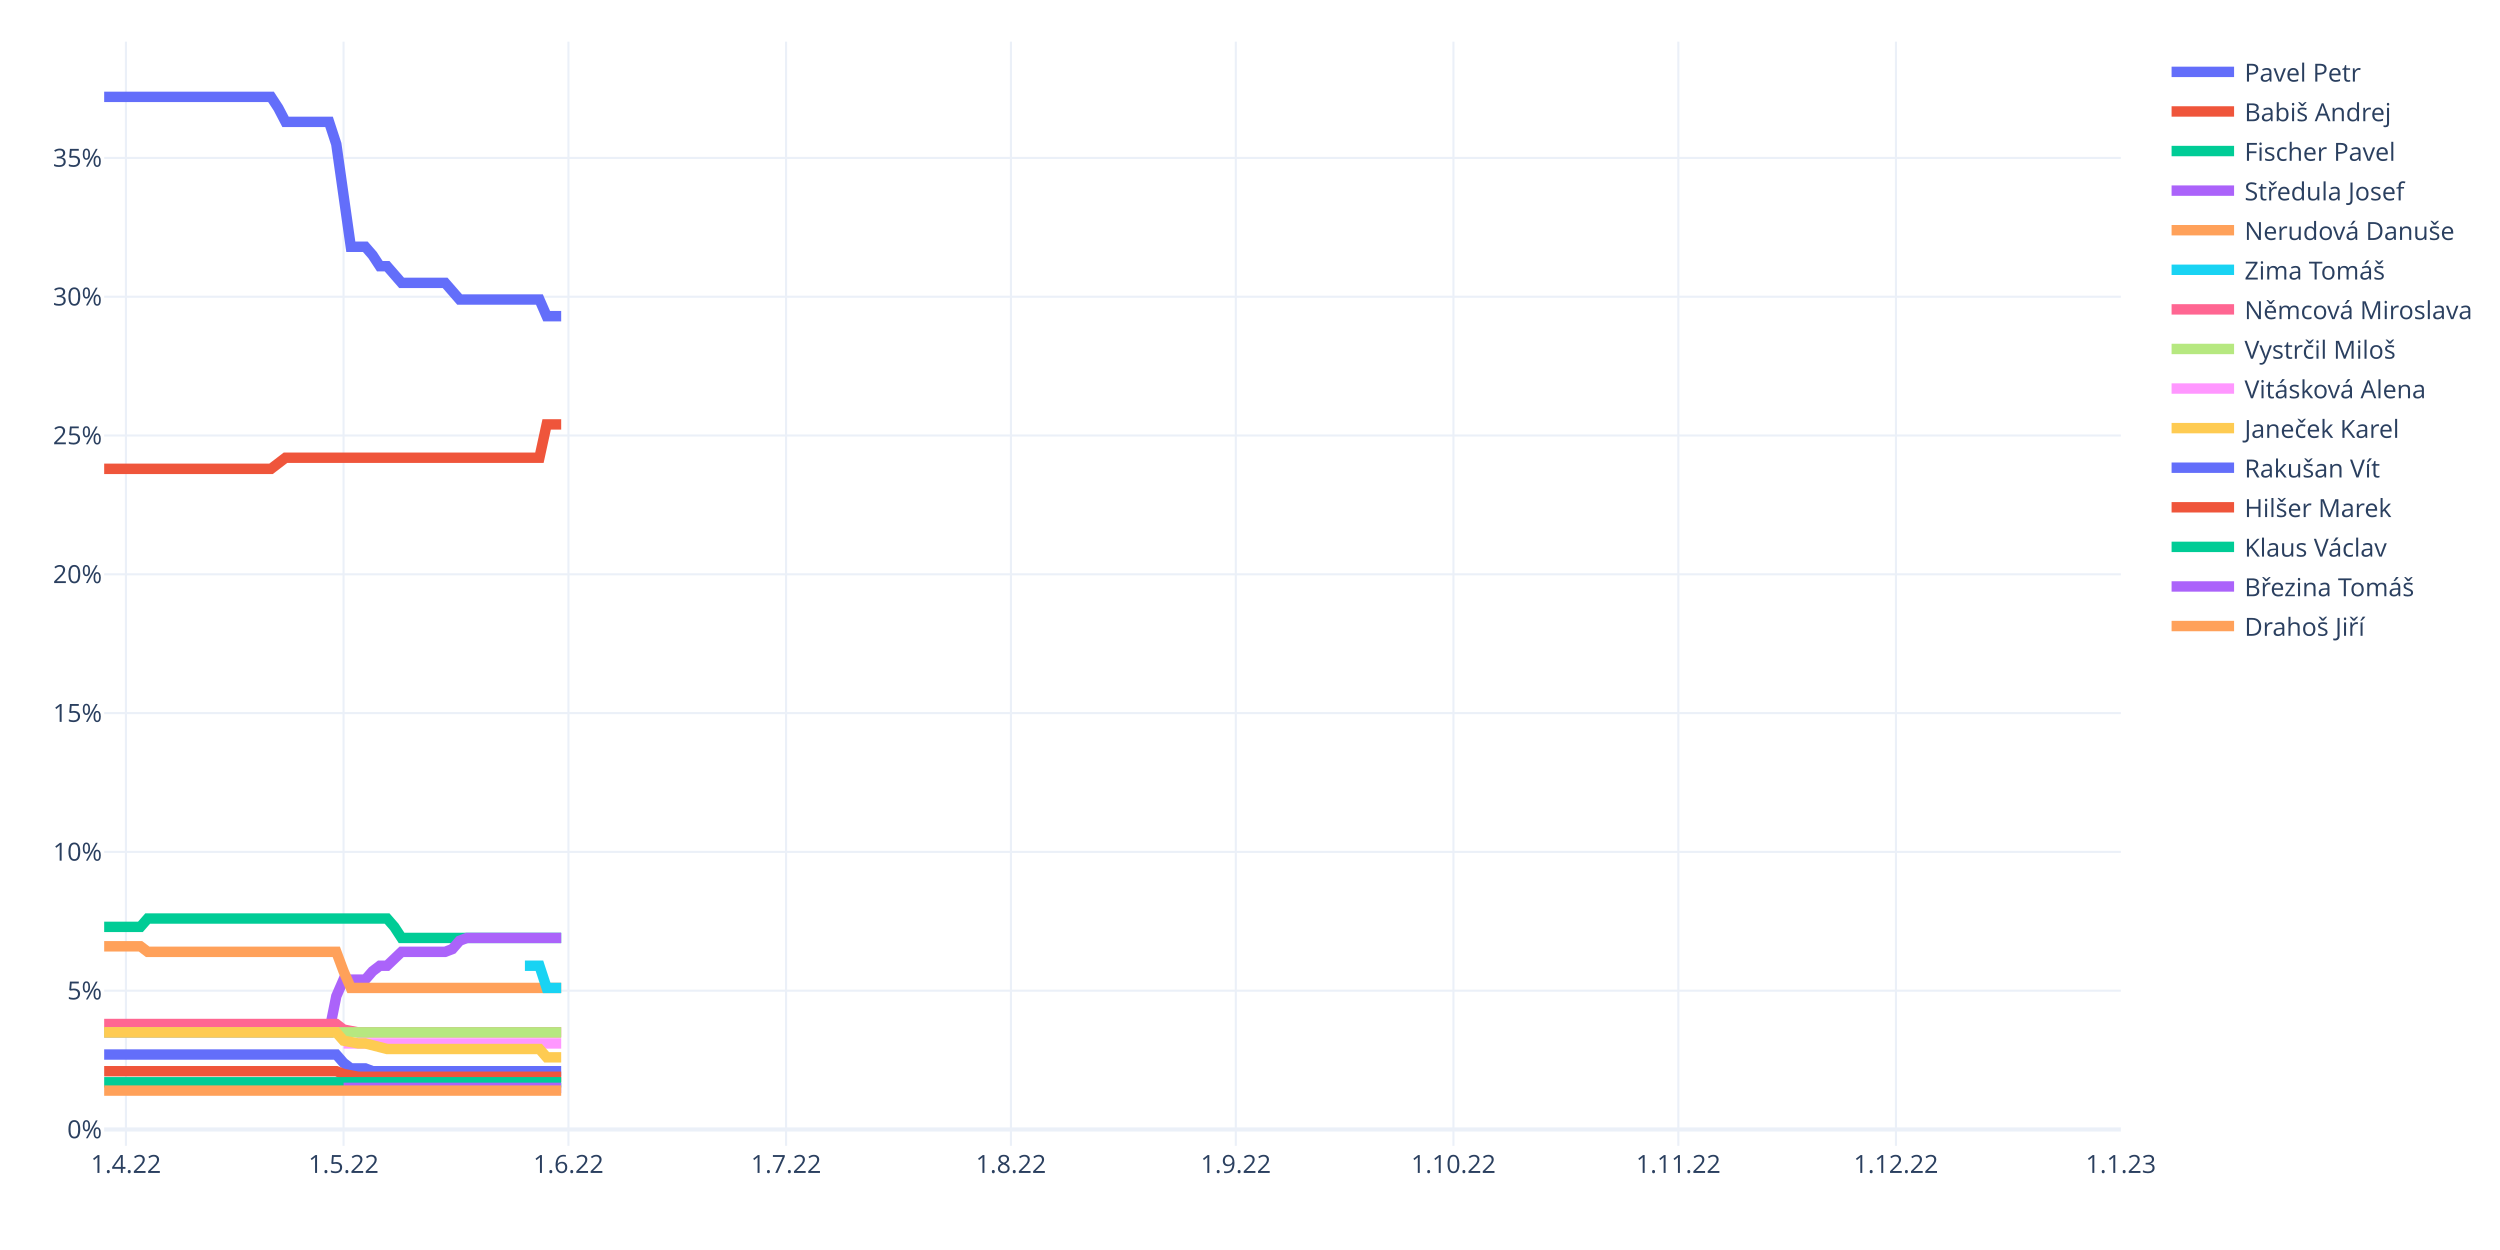
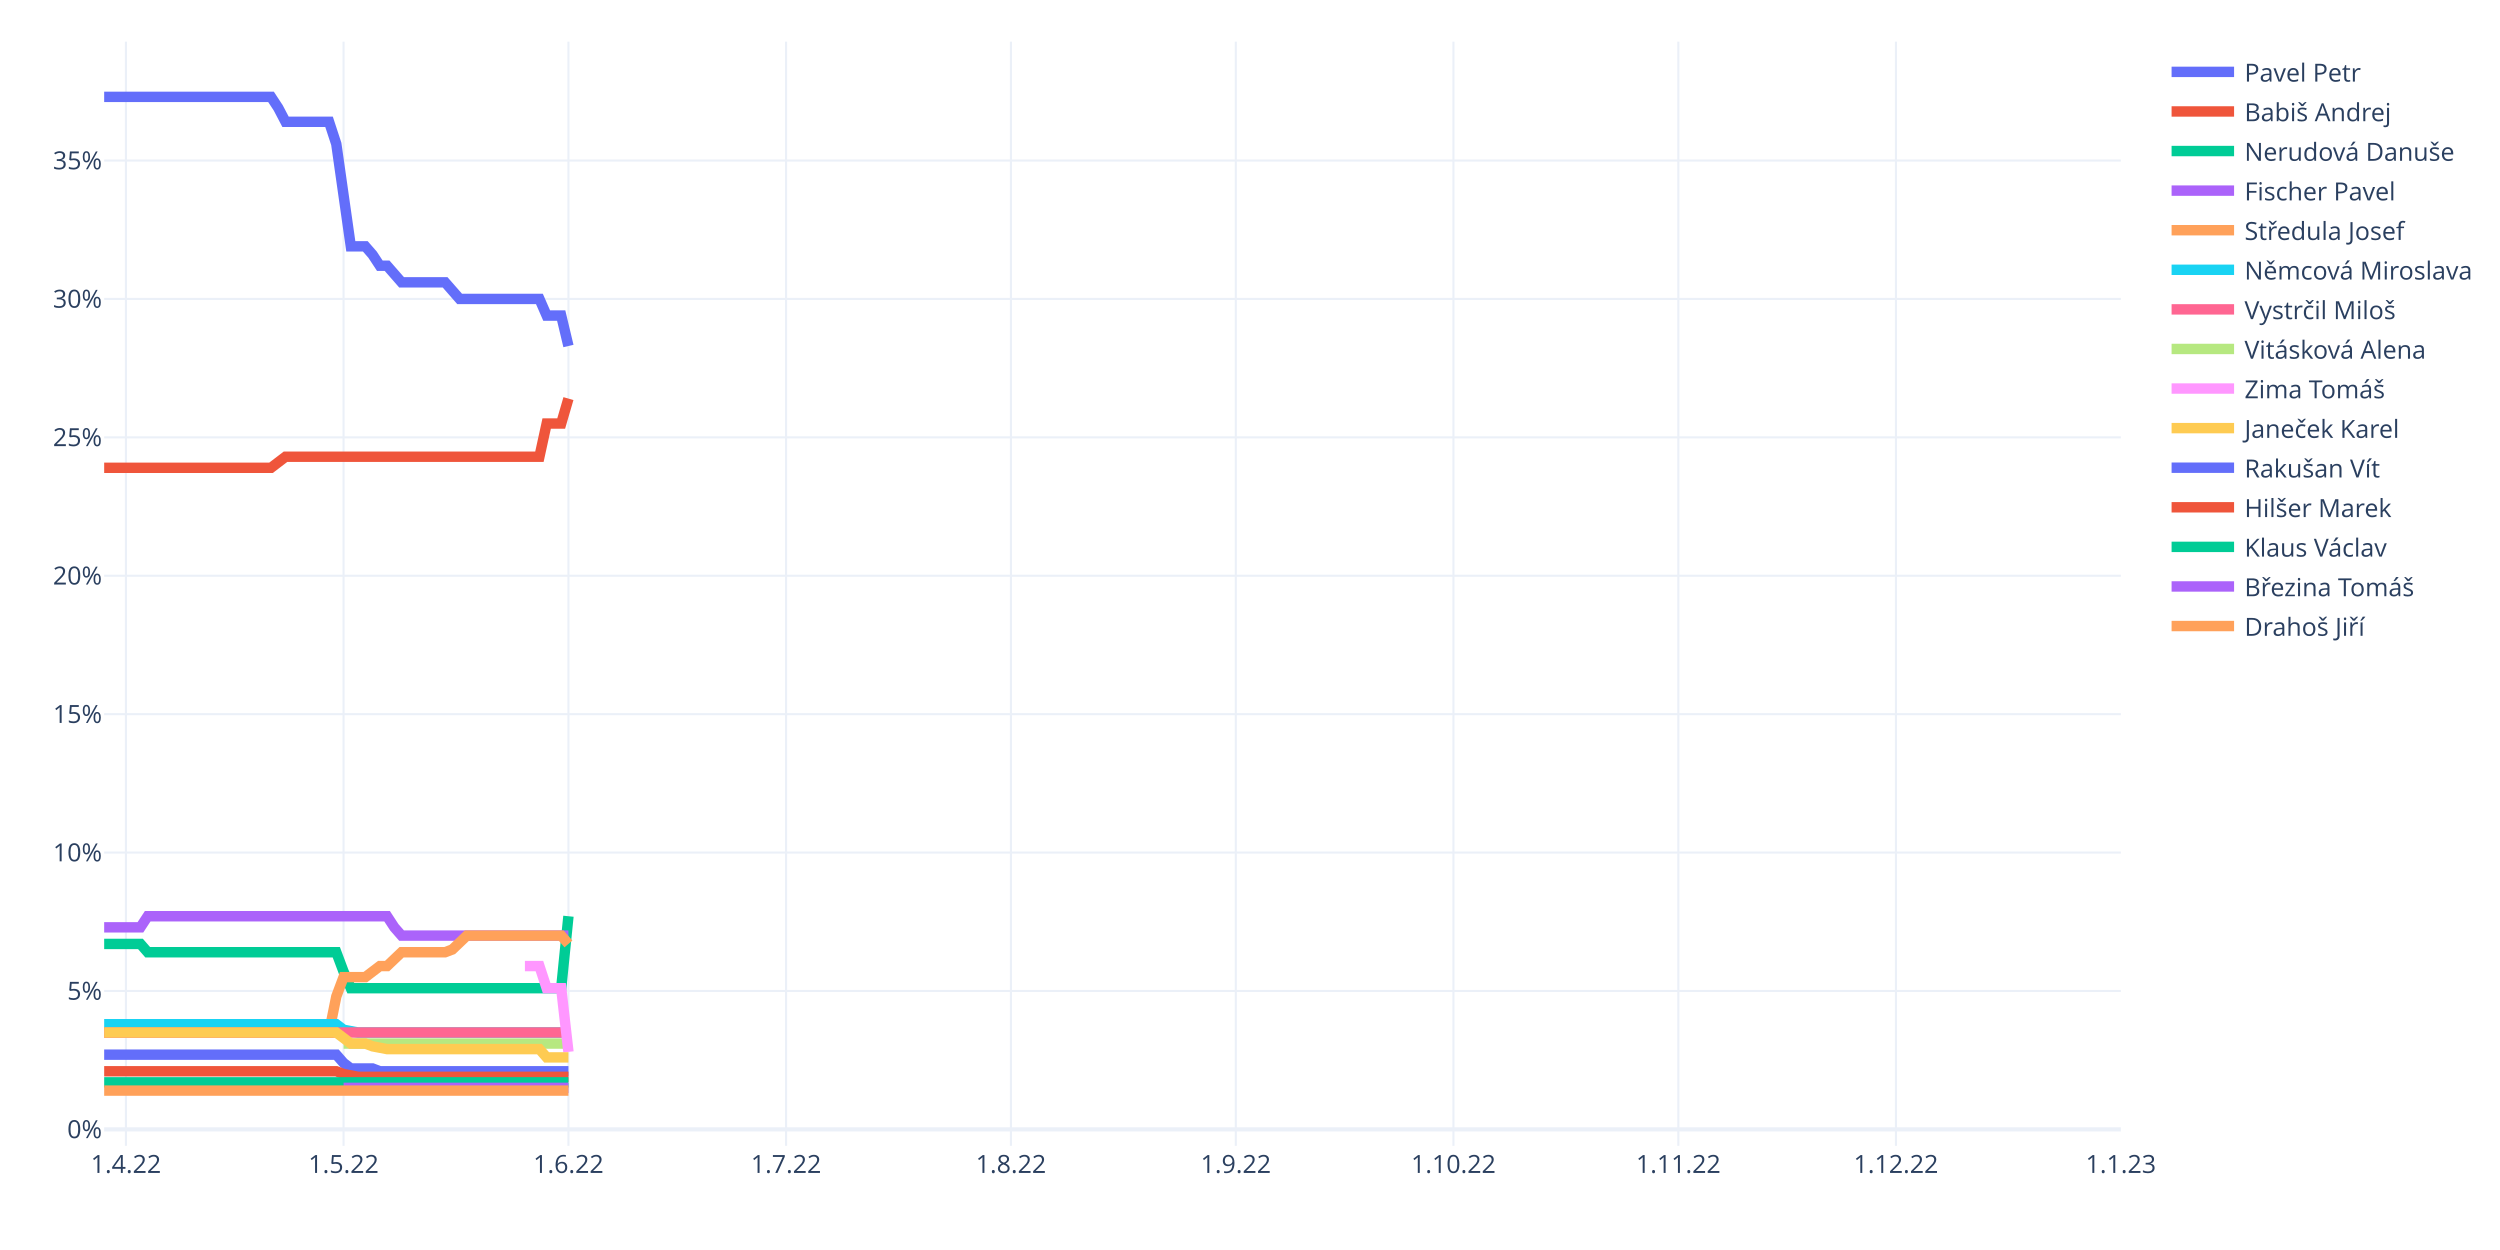
<svg xmlns="http://www.w3.org/2000/svg" class="main-svg" width="1200" height="600" style="" viewBox="0 0 1200 600">
  <rect x="0" y="0" width="1200" height="600" style="fill: rgb(255, 255, 255); fill-opacity: 1;" />
-   <defs id="defs-9ea5aa">
+   <defs id="defs-e10d9a">
    <g class="clips">
-       <clipPath id="clip9ea5aaxyplot" class="plotclip">
+       <clipPath id="clipe10d9axyplot" class="plotclip">
        <rect width="968" height="530" />
      </clipPath>
-       <clipPath class="axesclip" id="clip9ea5aax">
+       <clipPath class="axesclip" id="clipe10d9ax">
        <rect x="50" y="0" width="968" height="600" />
      </clipPath>
-       <clipPath class="axesclip" id="clip9ea5aay">
+       <clipPath class="axesclip" id="clipe10d9ay">
        <rect x="0" y="20" width="1200" height="530" />
      </clipPath>
-       <clipPath class="axesclip" id="clip9ea5aaxy">
+       <clipPath class="axesclip" id="clipe10d9axy">
        <rect x="50" y="20" width="968" height="530" />
      </clipPath>
    </g>
    <g class="gradients" />
    <g class="patterns" />
  </defs>
  <g class="bglayer" />
  <g class="layer-below">
    <g class="imagelayer" />
    <g class="shapelayer" />
  </g>
  <g class="cartesianlayer">
    <g class="subplot xy">
      <g class="layer-subplot">
        <g class="shapelayer" />
        <g class="imagelayer" />
      </g>
      <g class="minor-gridlayer">
        <g class="x" />
        <g class="y" />
      </g>
      <g class="gridlayer">
        <g class="x">
          <path class="xgrid crisp" transform="translate(60.45,0)" d="M0,20v530" style="stroke: rgb(235, 240, 248); stroke-opacity: 1; stroke-width: 1px;" />
          <path class="xgrid crisp" transform="translate(164.91,0)" d="M0,20v530" style="stroke: rgb(235, 240, 248); stroke-opacity: 1; stroke-width: 1px;" />
          <path class="xgrid crisp" transform="translate(272.85,0)" d="M0,20v530" style="stroke: rgb(235, 240, 248); stroke-opacity: 1; stroke-width: 1px;" />
          <path class="xgrid crisp" transform="translate(377.31,0)" d="M0,20v530" style="stroke: rgb(235, 240, 248); stroke-opacity: 1; stroke-width: 1px;" />
          <path class="xgrid crisp" transform="translate(485.25,0)" d="M0,20v530" style="stroke: rgb(235, 240, 248); stroke-opacity: 1; stroke-width: 1px;" />
          <path class="xgrid crisp" transform="translate(593.19,0)" d="M0,20v530" style="stroke: rgb(235, 240, 248); stroke-opacity: 1; stroke-width: 1px;" />
          <path class="xgrid crisp" transform="translate(697.65,0)" d="M0,20v530" style="stroke: rgb(235, 240, 248); stroke-opacity: 1; stroke-width: 1px;" />
          <path class="xgrid crisp" transform="translate(805.6,0)" d="M0,20v530" style="stroke: rgb(235, 240, 248); stroke-opacity: 1; stroke-width: 1px;" />
          <path class="xgrid crisp" transform="translate(910.06,0)" d="M0,20v530" style="stroke: rgb(235, 240, 248); stroke-opacity: 1; stroke-width: 1px;" />
        </g>
        <g class="y">
-           <path class="ygrid crisp" transform="translate(0,475.53)" d="M50,0h968" style="stroke: rgb(235, 240, 248); stroke-opacity: 1; stroke-width: 1px;" />
-           <path class="ygrid crisp" transform="translate(0,408.91)" d="M50,0h968" style="stroke: rgb(235, 240, 248); stroke-opacity: 1; stroke-width: 1px;" />
-           <path class="ygrid crisp" transform="translate(0,342.29)" d="M50,0h968" style="stroke: rgb(235, 240, 248); stroke-opacity: 1; stroke-width: 1px;" />
-           <path class="ygrid crisp" transform="translate(0,275.67)" d="M50,0h968" style="stroke: rgb(235, 240, 248); stroke-opacity: 1; stroke-width: 1px;" />
-           <path class="ygrid crisp" transform="translate(0,209.05)" d="M50,0h968" style="stroke: rgb(235, 240, 248); stroke-opacity: 1; stroke-width: 1px;" />
-           <path class="ygrid crisp" transform="translate(0,142.43)" d="M50,0h968" style="stroke: rgb(235, 240, 248); stroke-opacity: 1; stroke-width: 1px;" />
-           <path class="ygrid crisp" transform="translate(0,75.81)" d="M50,0h968" style="stroke: rgb(235, 240, 248); stroke-opacity: 1; stroke-width: 1px;" />
+           <path class="ygrid crisp" transform="translate(0,475.67)" d="M50,0h968" style="stroke: rgb(235, 240, 248); stroke-opacity: 1; stroke-width: 1px;" />
+           <path class="ygrid crisp" transform="translate(0,409.23)" d="M50,0h968" style="stroke: rgb(235, 240, 248); stroke-opacity: 1; stroke-width: 1px;" />
+           <path class="ygrid crisp" transform="translate(0,342.8)" d="M50,0h968" style="stroke: rgb(235, 240, 248); stroke-opacity: 1; stroke-width: 1px;" />
+           <path class="ygrid crisp" transform="translate(0,276.36)" d="M50,0h968" style="stroke: rgb(235, 240, 248); stroke-opacity: 1; stroke-width: 1px;" />
+           <path class="ygrid crisp" transform="translate(0,209.93)" d="M50,0h968" style="stroke: rgb(235, 240, 248); stroke-opacity: 1; stroke-width: 1px;" />
+           <path class="ygrid crisp" transform="translate(0,143.49)" d="M50,0h968" style="stroke: rgb(235, 240, 248); stroke-opacity: 1; stroke-width: 1px;" />
+           <path class="ygrid crisp" transform="translate(0,77.06)" d="M50,0h968" style="stroke: rgb(235, 240, 248); stroke-opacity: 1; stroke-width: 1px;" />
        </g>
      </g>
      <g class="zerolinelayer">
-         <path class="yzl zl crisp" transform="translate(0,542.15)" d="M50,0h968" style="stroke: rgb(235, 240, 248); stroke-opacity: 1; stroke-width: 2px;" />
+         <path class="yzl zl crisp" transform="translate(0,542.1)" d="M50,0h968" style="stroke: rgb(235, 240, 248); stroke-opacity: 1; stroke-width: 2px;" />
      </g>
      <path class="xlines-below" />
      <path class="ylines-below" />
      <g class="overlines-below" />
      <g class="xaxislayer-below" />
      <g class="yaxislayer-below" />
      <g class="overaxes-below" />
-       <g class="plot" transform="translate(50,20)" clip-path="url(#clip9ea5aaxyplot)">
+       <g class="plot" transform="translate(50,20)" clip-path="url(#clipe10d9axyplot)">
        <g class="scatterlayer mlayer">
-           <g class="trace scatter trace30e40c" style="stroke-miterlimit: 2; opacity: 1;">
-             <g class="fills" />
-             <g class="errorbars" />
-             <g class="lines">
-               <path class="js-line" d="M0,26.5L80.09,26.5L83.57,31.83L87.05,38.49L90.53,38.49L107.94,38.49L111.42,49.15L118.39,98.45L121.87,98.45L125.35,98.45L128.83,102.45L132.32,107.78L135.8,107.78L142.76,115.77L146.24,115.77L163.65,115.77L167.14,119.77L170.62,123.77L174.1,123.77L208.92,123.77L212.4,131.76L219.37,131.76" style="vector-effect: non-scaling-stroke; fill: none; stroke: rgb(99, 110, 250); stroke-opacity: 1; stroke-width: 5px; opacity: 1;" />
-             </g>
-             <g class="points" />
-             <g class="text" />
-           </g>
-           <g class="trace scatter tracefa7eb6" style="stroke-miterlimit: 2; opacity: 1;">
-             <g class="fills" />
-             <g class="errorbars" />
-             <g class="lines">
-               <path class="js-line" d="M0,205.04L80.09,205.04L83.57,202.38L87.05,199.71L90.53,199.71L208.92,199.71L212.4,183.72L219.37,183.72" style="vector-effect: non-scaling-stroke; fill: none; stroke: rgb(239, 85, 59); stroke-opacity: 1; stroke-width: 5px; opacity: 1;" />
-             </g>
-             <g class="points" />
-             <g class="text" />
-           </g>
-           <g class="trace scatter trace996eae" style="stroke-miterlimit: 2; opacity: 1;">
-             <g class="fills" />
-             <g class="errorbars" />
-             <g class="lines">
-               <path class="js-line" d="M0,424.89L17.41,424.89L20.89,420.89L135.8,420.89L139.28,424.89L142.76,430.22L146.24,430.22L219.37,430.22" style="vector-effect: non-scaling-stroke; fill: none; stroke: rgb(0, 204, 150); stroke-opacity: 1; stroke-width: 5px; opacity: 1;" />
-             </g>
-             <g class="points" />
-             <g class="text" />
-           </g>
-           <g class="trace scatter trace1c93f4" style="stroke-miterlimit: 2; opacity: 1;">
-             <g class="fills" />
-             <g class="errorbars" />
-             <g class="lines">
-               <path class="js-line" d="M0,475.52L107.94,475.52L111.42,458.2L114.91,450.2L118.39,450.2L125.35,450.2L128.83,446.21L132.32,443.54L135.8,443.54L142.76,436.88L146.24,436.88L163.65,436.88L167.14,435.55L170.62,431.55L174.1,430.22L219.37,430.22" style="vector-effect: non-scaling-stroke; fill: none; stroke: rgb(171, 99, 250); stroke-opacity: 1; stroke-width: 5px; opacity: 1;" />
-             </g>
-             <g class="points" />
-             <g class="text" />
-           </g>
-           <g class="trace scatter trace5d4a5c" style="stroke-miterlimit: 2; opacity: 1;">
-             <g class="fills" />
-             <g class="errorbars" />
-             <g class="lines">
-               <path class="js-line" d="M0,434.22L17.41,434.22L20.89,436.88L111.42,436.88L114.91,446.21L118.39,454.2L121.87,454.2L219.37,454.2" style="vector-effect: non-scaling-stroke; fill: none; stroke: rgb(255, 161, 90); stroke-opacity: 1; stroke-width: 5px; opacity: 1;" />
-             </g>
-             <g class="points" />
-             <g class="text" />
-           </g>
-           <g class="trace scatter trace44c017" style="stroke-miterlimit: 2; opacity: 1;">
-             <g class="fills" />
-             <g class="errorbars" />
-             <g class="lines">
-               <path class="js-line" d="M201.96,443.54L208.92,443.54L212.4,454.2L219.37,454.2" style="vector-effect: non-scaling-stroke; fill: none; stroke: rgb(25, 211, 243); stroke-opacity: 1; stroke-width: 5px; opacity: 1;" />
-             </g>
-             <g class="points" />
-             <g class="text" />
-           </g>
-           <g class="trace scatter tracee63d66" style="stroke-miterlimit: 2; opacity: 1;">
-             <g class="fills" />
-             <g class="errorbars" />
-             <g class="lines">
-               <path class="js-line" d="M0,471.52L111.42,471.52L114.91,474.19L121.87,475.52L125.35,475.52L219.37,475.52" style="vector-effect: non-scaling-stroke; fill: none; stroke: rgb(255, 102, 146); stroke-opacity: 1; stroke-width: 5px; opacity: 1;" />
-             </g>
-             <g class="points" />
-             <g class="text" />
-           </g>
-           <g class="trace scatter traceef7e48" style="stroke-miterlimit: 2; opacity: 1;">
-             <g class="fills" />
-             <g class="errorbars" />
-             <g class="lines">
-               <path class="js-line" d="M0,475.52L219.37,475.52" style="vector-effect: non-scaling-stroke; fill: none; stroke: rgb(182, 232, 128); stroke-opacity: 1; stroke-width: 5px; opacity: 1;" />
-             </g>
-             <g class="points" />
-             <g class="text" />
-           </g>
-           <g class="trace scatter trace12e760" style="stroke-miterlimit: 2; opacity: 1;">
-             <g class="fills" />
-             <g class="errorbars" />
-             <g class="lines">
-               <path class="js-line" d="M114.91,480.85L219.37,480.85" style="vector-effect: non-scaling-stroke; fill: none; stroke: rgb(255, 151, 255); stroke-opacity: 1; stroke-width: 5px; opacity: 1;" />
-             </g>
-             <g class="points" />
-             <g class="text" />
-           </g>
-           <g class="trace scatter trace5e3510" style="stroke-miterlimit: 2; opacity: 1;">
-             <g class="fills" />
-             <g class="errorbars" />
-             <g class="lines">
-               <path class="js-line" d="M0,475.52L111.42,475.52L114.91,479.52L121.87,480.85L125.35,480.85L135.8,483.51L139.28,483.51L208.92,483.51L212.4,487.51L219.37,487.51" style="vector-effect: non-scaling-stroke; fill: none; stroke: rgb(254, 203, 82); stroke-opacity: 1; stroke-width: 5px; opacity: 1;" />
-             </g>
-             <g class="points" />
-             <g class="text" />
-           </g>
-           <g class="trace scatter traceda5932" style="stroke-miterlimit: 2; opacity: 1;">
-             <g class="fills" />
-             <g class="errorbars" />
-             <g class="lines">
-               <path class="js-line" d="M0,486.18L111.42,486.18L114.91,490.18L118.39,492.84L121.87,492.84L125.35,492.84L128.83,494.17L219.37,494.17" style="vector-effect: non-scaling-stroke; fill: none; stroke: rgb(99, 110, 250); stroke-opacity: 1; stroke-width: 5px; opacity: 1;" />
-             </g>
-             <g class="points" />
-             <g class="text" />
-           </g>
-           <g class="trace scatter trace7f0952" style="stroke-miterlimit: 2; opacity: 1;">
-             <g class="fills" />
-             <g class="errorbars" />
-             <g class="lines">
-               <path class="js-line" d="M0,494.17L111.42,494.17L114.91,495.51L121.87,496.84L125.35,496.84L219.37,496.84" style="vector-effect: non-scaling-stroke; fill: none; stroke: rgb(239, 85, 59); stroke-opacity: 1; stroke-width: 5px; opacity: 1;" />
-             </g>
-             <g class="points" />
-             <g class="text" />
-           </g>
-           <g class="trace scatter trace30ae5a" style="stroke-miterlimit: 2; opacity: 1;">
-             <g class="fills" />
-             <g class="errorbars" />
-             <g class="lines">
-               <path class="js-line" d="M0,499.5L219.37,499.5" style="vector-effect: non-scaling-stroke; fill: none; stroke: rgb(0, 204, 150); stroke-opacity: 1; stroke-width: 5px; opacity: 1;" />
-             </g>
-             <g class="points" />
-             <g class="text" />
-           </g>
-           <g class="trace scatter trace1399da" style="stroke-miterlimit: 2; opacity: 1;">
-             <g class="fills" />
-             <g class="errorbars" />
-             <g class="lines">
-               <path class="js-line" d="M114.91,502.17L219.37,502.17" style="vector-effect: non-scaling-stroke; fill: none; stroke: rgb(171, 99, 250); stroke-opacity: 1; stroke-width: 5px; opacity: 1;" />
-             </g>
-             <g class="points" />
-             <g class="text" />
-           </g>
-           <g class="trace scatter traceecfaf0" style="stroke-miterlimit: 2; opacity: 1;">
-             <g class="fills" />
-             <g class="errorbars" />
-             <g class="lines">
-               <path class="js-line" d="M0,503.5L219.37,503.5" style="vector-effect: non-scaling-stroke; fill: none; stroke: rgb(255, 161, 90); stroke-opacity: 1; stroke-width: 5px; opacity: 1;" />
+           <g class="trace scatter traceb62157" style="stroke-miterlimit: 2; opacity: 1;">
+             <g class="fills" />
+             <g class="errorbars" />
+             <g class="lines">
+               <path class="js-line" d="M0,26.5L80.09,26.5L83.57,31.81L87.05,38.46L90.53,38.46L107.94,38.46L111.42,49.09L118.39,98.25L121.87,98.25L125.35,98.25L128.83,102.24L132.32,107.55L135.8,107.55L142.76,115.52L146.24,115.52L163.65,115.52L167.14,119.51L170.62,123.49L174.1,123.49L208.92,123.49L212.4,131.47L219.37,131.47L222.85,146.08" style="vector-effect: non-scaling-stroke; fill: none; stroke: rgb(99, 110, 250); stroke-opacity: 1; stroke-width: 5px; opacity: 1;" />
+             </g>
+             <g class="points" />
+             <g class="text" />
+           </g>
+           <g class="trace scatter trace9d1718" style="stroke-miterlimit: 2; opacity: 1;">
+             <g class="fills" />
+             <g class="errorbars" />
+             <g class="lines">
+               <path class="js-line" d="M0,204.54L80.09,204.54L83.57,201.89L87.05,199.23L90.53,199.23L208.92,199.23L212.4,183.29L219.37,183.29L222.85,171.33" style="vector-effect: non-scaling-stroke; fill: none; stroke: rgb(239, 85, 59); stroke-opacity: 1; stroke-width: 5px; opacity: 1;" />
+             </g>
+             <g class="points" />
+             <g class="text" />
+           </g>
+           <g class="trace scatter trace8f5a80" style="stroke-miterlimit: 2; opacity: 1;">
+             <g class="fills" />
+             <g class="errorbars" />
+             <g class="lines">
+               <path class="js-line" d="M0,433.08L17.41,433.08L20.89,437.07L111.42,437.07L114.91,446.37L118.39,454.34L121.87,454.34L219.37,454.34L222.85,419.79" style="vector-effect: non-scaling-stroke; fill: none; stroke: rgb(0, 204, 150); stroke-opacity: 1; stroke-width: 5px; opacity: 1;" />
+             </g>
+             <g class="points" />
+             <g class="text" />
+           </g>
+           <g class="trace scatter tracece064a" style="stroke-miterlimit: 2; opacity: 1;">
+             <g class="fills" />
+             <g class="errorbars" />
+             <g class="lines">
+               <path class="js-line" d="M0,425.11L17.41,425.11L20.89,419.79L135.8,419.79L139.28,425.11L142.76,429.09L146.24,429.09L222.85,429.09" style="vector-effect: non-scaling-stroke; fill: none; stroke: rgb(171, 99, 250); stroke-opacity: 1; stroke-width: 5px; opacity: 1;" />
+             </g>
+             <g class="points" />
+             <g class="text" />
+           </g>
+           <g class="trace scatter trace2a6c88" style="stroke-miterlimit: 2; opacity: 1;">
+             <g class="fills" />
+             <g class="errorbars" />
+             <g class="lines">
+               <path class="js-line" d="M0,475.6L107.94,475.6L111.42,458.32L114.91,449.02L118.39,449.02L125.35,449.02L128.83,446.37L132.32,443.71L135.8,443.71L142.76,437.07L146.24,437.07L163.65,437.07L167.14,435.74L174.1,429.09L177.58,429.09L219.37,429.09L222.85,433.08" style="vector-effect: non-scaling-stroke; fill: none; stroke: rgb(255, 161, 90); stroke-opacity: 1; stroke-width: 5px; opacity: 1;" />
+             </g>
+             <g class="points" />
+             <g class="text" />
+           </g>
+           <g class="trace scatter trace51887b" style="stroke-miterlimit: 2; opacity: 1;">
+             <g class="fills" />
+             <g class="errorbars" />
+             <g class="lines">
+               <path class="js-line" d="M0,471.61L111.42,471.61L114.91,474.27L121.87,475.6L125.35,475.6L222.85,475.6" style="vector-effect: non-scaling-stroke; fill: none; stroke: rgb(25, 211, 243); stroke-opacity: 1; stroke-width: 5px; opacity: 1;" />
+             </g>
+             <g class="points" />
+             <g class="text" />
+           </g>
+           <g class="trace scatter tracefdb2a5" style="stroke-miterlimit: 2; opacity: 1;">
+             <g class="fills" />
+             <g class="errorbars" />
+             <g class="lines">
+               <path class="js-line" d="M0,475.6L222.85,475.6" style="vector-effect: non-scaling-stroke; fill: none; stroke: rgb(255, 102, 146); stroke-opacity: 1; stroke-width: 5px; opacity: 1;" />
+             </g>
+             <g class="points" />
+             <g class="text" />
+           </g>
+           <g class="trace scatter trace108462" style="stroke-miterlimit: 2; opacity: 1;">
+             <g class="fills" />
+             <g class="errorbars" />
+             <g class="lines">
+               <path class="js-line" d="M114.91,480.91L222.85,480.91" style="vector-effect: non-scaling-stroke; fill: none; stroke: rgb(182, 232, 128); stroke-opacity: 1; stroke-width: 5px; opacity: 1;" />
+             </g>
+             <g class="points" />
+             <g class="text" />
+           </g>
+           <g class="trace scatter tracedc33cf" style="stroke-miterlimit: 2; opacity: 1;">
+             <g class="fills" />
+             <g class="errorbars" />
+             <g class="lines">
+               <path class="js-line" d="M201.96,443.71L208.92,443.71L212.4,454.34L219.37,454.34L222.85,484.9" style="vector-effect: non-scaling-stroke; fill: none; stroke: rgb(255, 151, 255); stroke-opacity: 1; stroke-width: 5px; opacity: 1;" />
+             </g>
+             <g class="points" />
+             <g class="text" />
+           </g>
+           <g class="trace scatter trace912828" style="stroke-miterlimit: 2; opacity: 1;">
+             <g class="fills" />
+             <g class="errorbars" />
+             <g class="lines">
+               <path class="js-line" d="M0,475.6L111.42,475.6L114.91,478.25L118.39,480.91L121.87,480.91L125.35,480.91L128.83,482.24L135.8,483.57L139.28,483.57L208.92,483.57L212.4,487.56L222.85,487.56" style="vector-effect: non-scaling-stroke; fill: none; stroke: rgb(254, 203, 82); stroke-opacity: 1; stroke-width: 5px; opacity: 1;" />
+             </g>
+             <g class="points" />
+             <g class="text" />
+           </g>
+           <g class="trace scatter trace4a6990" style="stroke-miterlimit: 2; opacity: 1;">
+             <g class="fills" />
+             <g class="errorbars" />
+             <g class="lines">
+               <path class="js-line" d="M0,486.23L111.42,486.23L114.91,490.21L118.39,492.87L121.87,492.87L128.83,492.87L132.32,494.2L222.85,494.2" style="vector-effect: non-scaling-stroke; fill: none; stroke: rgb(99, 110, 250); stroke-opacity: 1; stroke-width: 5px; opacity: 1;" />
+             </g>
+             <g class="points" />
+             <g class="text" />
+           </g>
+           <g class="trace scatter trace5696d1" style="stroke-miterlimit: 2; opacity: 1;">
+             <g class="fills" />
+             <g class="errorbars" />
+             <g class="lines">
+               <path class="js-line" d="M0,494.2L111.42,494.2L114.91,495.53L121.87,496.86L125.35,496.86L222.85,496.86" style="vector-effect: non-scaling-stroke; fill: none; stroke: rgb(239, 85, 59); stroke-opacity: 1; stroke-width: 5px; opacity: 1;" />
+             </g>
+             <g class="points" />
+             <g class="text" />
+           </g>
+           <g class="trace scatter trace4124b8" style="stroke-miterlimit: 2; opacity: 1;">
+             <g class="fills" />
+             <g class="errorbars" />
+             <g class="lines">
+               <path class="js-line" d="M0,499.51L222.85,499.51" style="vector-effect: non-scaling-stroke; fill: none; stroke: rgb(0, 204, 150); stroke-opacity: 1; stroke-width: 5px; opacity: 1;" />
+             </g>
+             <g class="points" />
+             <g class="text" />
+           </g>
+           <g class="trace scatter trace8d467e" style="stroke-miterlimit: 2; opacity: 1;">
+             <g class="fills" />
+             <g class="errorbars" />
+             <g class="lines">
+               <path class="js-line" d="M114.91,502.17L222.85,502.17" style="vector-effect: non-scaling-stroke; fill: none; stroke: rgb(171, 99, 250); stroke-opacity: 1; stroke-width: 5px; opacity: 1;" />
+             </g>
+             <g class="points" />
+             <g class="text" />
+           </g>
+           <g class="trace scatter trace762f9d" style="stroke-miterlimit: 2; opacity: 1;">
+             <g class="fills" />
+             <g class="errorbars" />
+             <g class="lines">
+               <path class="js-line" d="M0,503.5L222.85,503.5" style="vector-effect: non-scaling-stroke; fill: none; stroke: rgb(255, 161, 90); stroke-opacity: 1; stroke-width: 5px; opacity: 1;" />
            </g>
            <g class="points" />
            <g class="text" />
          </g>
        </g>
      </g>
      <g class="overplot" />
      <path class="xlines-above crisp" d="M0,0" style="fill: none;" />
      <path class="ylines-above crisp" d="M0,0" style="fill: none;" />
      <g class="overlines-above" />
      <g class="xaxislayer-above">
        <g class="xtick">
          <text text-anchor="middle" x="0" y="563" transform="translate(60.45,0)" style="font-family: 'Open Sans', verdana, arial, sans-serif; font-size: 12px; fill: rgb(42, 63, 95); fill-opacity: 1; white-space: pre; opacity: 1;">1.4.22</text>
        </g>
        <g class="xtick">
          <text text-anchor="middle" x="0" y="563" style="font-family: 'Open Sans', verdana, arial, sans-serif; font-size: 12px; fill: rgb(42, 63, 95); fill-opacity: 1; white-space: pre; opacity: 1;" transform="translate(164.91,0)">1.5.22</text>
        </g>
        <g class="xtick">
          <text text-anchor="middle" x="0" y="563" style="font-family: 'Open Sans', verdana, arial, sans-serif; font-size: 12px; fill: rgb(42, 63, 95); fill-opacity: 1; white-space: pre; opacity: 1;" transform="translate(272.85,0)">1.6.22</text>
        </g>
        <g class="xtick">
          <text text-anchor="middle" x="0" y="563" style="font-family: 'Open Sans', verdana, arial, sans-serif; font-size: 12px; fill: rgb(42, 63, 95); fill-opacity: 1; white-space: pre; opacity: 1;" transform="translate(377.31,0)">1.7.22</text>
        </g>
        <g class="xtick">
          <text text-anchor="middle" x="0" y="563" style="font-family: 'Open Sans', verdana, arial, sans-serif; font-size: 12px; fill: rgb(42, 63, 95); fill-opacity: 1; white-space: pre; opacity: 1;" transform="translate(485.25,0)">1.8.22</text>
        </g>
        <g class="xtick">
          <text text-anchor="middle" x="0" y="563" style="font-family: 'Open Sans', verdana, arial, sans-serif; font-size: 12px; fill: rgb(42, 63, 95); fill-opacity: 1; white-space: pre; opacity: 1;" transform="translate(593.19,0)">1.9.22</text>
        </g>
        <g class="xtick">
          <text text-anchor="middle" x="0" y="563" style="font-family: 'Open Sans', verdana, arial, sans-serif; font-size: 12px; fill: rgb(42, 63, 95); fill-opacity: 1; white-space: pre; opacity: 1;" transform="translate(697.65,0)">1.10.22</text>
        </g>
        <g class="xtick">
          <text text-anchor="middle" x="0" y="563" style="font-family: 'Open Sans', verdana, arial, sans-serif; font-size: 12px; fill: rgb(42, 63, 95); fill-opacity: 1; white-space: pre; opacity: 1;" transform="translate(805.6,0)">1.11.22</text>
        </g>
        <g class="xtick">
          <text text-anchor="middle" x="0" y="563" style="font-family: 'Open Sans', verdana, arial, sans-serif; font-size: 12px; fill: rgb(42, 63, 95); fill-opacity: 1; white-space: pre; opacity: 1;" transform="translate(910.06,0)">1.12.22</text>
        </g>
        <g class="xtick">
          <text text-anchor="middle" x="0" y="563" style="font-family: 'Open Sans', verdana, arial, sans-serif; font-size: 12px; fill: rgb(42, 63, 95); fill-opacity: 1; white-space: pre; opacity: 1;" transform="translate(1018,0)">1.1.23</text>
        </g>
      </g>
      <g class="yaxislayer-above">
        <g class="ytick">
-           <text text-anchor="end" x="49" y="4.2" transform="translate(0,542.15)" style="font-family: 'Open Sans', verdana, arial, sans-serif; font-size: 12px; fill: rgb(42, 63, 95); fill-opacity: 1; white-space: pre; opacity: 1;">0%</text>
-         </g>
-         <g class="ytick">
-           <text text-anchor="end" x="49" y="4.2" style="font-family: 'Open Sans', verdana, arial, sans-serif; font-size: 12px; fill: rgb(42, 63, 95); fill-opacity: 1; white-space: pre; opacity: 1;" transform="translate(0,475.53)">5%</text>
-         </g>
-         <g class="ytick">
-           <text text-anchor="end" x="49" y="4.2" style="font-family: 'Open Sans', verdana, arial, sans-serif; font-size: 12px; fill: rgb(42, 63, 95); fill-opacity: 1; white-space: pre; opacity: 1;" transform="translate(0,408.91)">10%</text>
-         </g>
-         <g class="ytick">
-           <text text-anchor="end" x="49" y="4.2" style="font-family: 'Open Sans', verdana, arial, sans-serif; font-size: 12px; fill: rgb(42, 63, 95); fill-opacity: 1; white-space: pre; opacity: 1;" transform="translate(0,342.29)">15%</text>
-         </g>
-         <g class="ytick">
-           <text text-anchor="end" x="49" y="4.2" style="font-family: 'Open Sans', verdana, arial, sans-serif; font-size: 12px; fill: rgb(42, 63, 95); fill-opacity: 1; white-space: pre; opacity: 1;" transform="translate(0,275.67)">20%</text>
-         </g>
-         <g class="ytick">
-           <text text-anchor="end" x="49" y="4.2" style="font-family: 'Open Sans', verdana, arial, sans-serif; font-size: 12px; fill: rgb(42, 63, 95); fill-opacity: 1; white-space: pre; opacity: 1;" transform="translate(0,209.05)">25%</text>
-         </g>
-         <g class="ytick">
-           <text text-anchor="end" x="49" y="4.2" style="font-family: 'Open Sans', verdana, arial, sans-serif; font-size: 12px; fill: rgb(42, 63, 95); fill-opacity: 1; white-space: pre; opacity: 1;" transform="translate(0,142.43)">30%</text>
-         </g>
-         <g class="ytick">
-           <text text-anchor="end" x="49" y="4.2" style="font-family: 'Open Sans', verdana, arial, sans-serif; font-size: 12px; fill: rgb(42, 63, 95); fill-opacity: 1; white-space: pre; opacity: 1;" transform="translate(0,75.81)">35%</text>
+           <text text-anchor="end" x="49" y="4.2" transform="translate(0,542.1)" style="font-family: 'Open Sans', verdana, arial, sans-serif; font-size: 12px; fill: rgb(42, 63, 95); fill-opacity: 1; white-space: pre; opacity: 1;">0%</text>
+         </g>
+         <g class="ytick">
+           <text text-anchor="end" x="49" y="4.2" style="font-family: 'Open Sans', verdana, arial, sans-serif; font-size: 12px; fill: rgb(42, 63, 95); fill-opacity: 1; white-space: pre; opacity: 1;" transform="translate(0,475.67)">5%</text>
+         </g>
+         <g class="ytick">
+           <text text-anchor="end" x="49" y="4.2" style="font-family: 'Open Sans', verdana, arial, sans-serif; font-size: 12px; fill: rgb(42, 63, 95); fill-opacity: 1; white-space: pre; opacity: 1;" transform="translate(0,409.23)">10%</text>
+         </g>
+         <g class="ytick">
+           <text text-anchor="end" x="49" y="4.2" style="font-family: 'Open Sans', verdana, arial, sans-serif; font-size: 12px; fill: rgb(42, 63, 95); fill-opacity: 1; white-space: pre; opacity: 1;" transform="translate(0,342.8)">15%</text>
+         </g>
+         <g class="ytick">
+           <text text-anchor="end" x="49" y="4.2" style="font-family: 'Open Sans', verdana, arial, sans-serif; font-size: 12px; fill: rgb(42, 63, 95); fill-opacity: 1; white-space: pre; opacity: 1;" transform="translate(0,276.36)">20%</text>
+         </g>
+         <g class="ytick">
+           <text text-anchor="end" x="49" y="4.2" style="font-family: 'Open Sans', verdana, arial, sans-serif; font-size: 12px; fill: rgb(42, 63, 95); fill-opacity: 1; white-space: pre; opacity: 1;" transform="translate(0,209.93)">25%</text>
+         </g>
+         <g class="ytick">
+           <text text-anchor="end" x="49" y="4.2" style="font-family: 'Open Sans', verdana, arial, sans-serif; font-size: 12px; fill: rgb(42, 63, 95); fill-opacity: 1; white-space: pre; opacity: 1;" transform="translate(0,143.49)">30%</text>
+         </g>
+         <g class="ytick">
+           <text text-anchor="end" x="49" y="4.2" style="font-family: 'Open Sans', verdana, arial, sans-serif; font-size: 12px; fill: rgb(42, 63, 95); fill-opacity: 1; white-space: pre; opacity: 1;" transform="translate(0,77.06)">35%</text>
        </g>
      </g>
      <g class="overaxes-above" />
    </g>
  </g>
  <g class="polarlayer" />
  <g class="smithlayer" />
  <g class="ternarylayer" />
  <g class="geolayer" />
  <g class="funnelarealayer" />
  <g class="pielayer" />
  <g class="iciclelayer" />
  <g class="treemaplayer" />
  <g class="sunburstlayer" />
  <g class="glimages" />
-   <defs id="topdefs-9ea5aa">
+   <defs id="topdefs-e10d9a">
    <g class="clips" />
-     <clipPath id="legend9ea5aa">
+     <clipPath id="legende10d9a">
      <rect width="151" height="295" x="0" y="0" />
    </clipPath>
  </defs>
  <g class="layer-above">
    <g class="imagelayer" />
    <g class="shapelayer" />
  </g>
  <g class="infolayer">
    <g class="legend" pointer-events="all" transform="translate(1037.36,20)">
      <rect class="bg" shape-rendering="crispEdges" style="stroke: rgb(68, 68, 68); stroke-opacity: 1; fill: rgb(255, 255, 255); fill-opacity: 1; stroke-width: 0px;" width="151" height="295" x="0" y="0" />
-       <g class="scrollbox" transform="" clip-path="url(#legend9ea5aa)">
+       <g class="scrollbox" transform="" clip-path="url(#legende10d9a)">
        <g class="groups">
          <g class="traces" transform="translate(0,14.5)" style="opacity: 1;">
            <text class="legendtext" text-anchor="start" x="40" y="4.68" style="font-family: 'Open Sans', verdana, arial, sans-serif; font-size: 12px; fill: rgb(42, 63, 95); fill-opacity: 1; white-space: pre;">Pavel Petr</text>
            <g class="layers" style="opacity: 1;">
              <g class="legendfill" />
              <g class="legendlines">
                <path class="js-line" d="M5,0h30" style="fill: none; stroke: rgb(99, 110, 250); stroke-opacity: 1; stroke-width: 5px;" />
              </g>
              <g class="legendsymbols">
                <g class="legendpoints" />
              </g>
            </g>
            <rect class="legendtoggle" x="0" y="-9.5" width="145.703" height="19" style="fill: rgb(0, 0, 0); fill-opacity: 0;" />
          </g>
          <g class="traces" transform="translate(0,33.5)" style="opacity: 1;">
            <text class="legendtext" text-anchor="start" x="40" y="4.68" style="font-family: 'Open Sans', verdana, arial, sans-serif; font-size: 12px; fill: rgb(42, 63, 95); fill-opacity: 1; white-space: pre;">Babiš Andrej</text>
            <g class="layers" style="opacity: 1;">
              <g class="legendfill" />
              <g class="legendlines">
                <path class="js-line" d="M5,0h30" style="fill: none; stroke: rgb(239, 85, 59); stroke-opacity: 1; stroke-width: 5px;" />
              </g>
              <g class="legendsymbols">
                <g class="legendpoints" />
              </g>
            </g>
            <rect class="legendtoggle" x="0" y="-9.5" width="145.703" height="19" style="fill: rgb(0, 0, 0); fill-opacity: 0;" />
          </g>
          <g class="traces" transform="translate(0,52.5)" style="opacity: 1;">
+             <text class="legendtext" text-anchor="start" x="40" y="4.68" style="font-family: 'Open Sans', verdana, arial, sans-serif; font-size: 12px; fill: rgb(42, 63, 95); fill-opacity: 1; white-space: pre;">Nerudová Danuše</text>
+             <g class="layers" style="opacity: 1;">
+               <g class="legendfill" />
+               <g class="legendlines">
+                 <path class="js-line" d="M5,0h30" style="fill: none; stroke: rgb(0, 204, 150); stroke-opacity: 1; stroke-width: 5px;" />
+               </g>
+               <g class="legendsymbols">
+                 <g class="legendpoints" />
+               </g>
+             </g>
+             <rect class="legendtoggle" x="0" y="-9.5" width="145.703" height="19" style="fill: rgb(0, 0, 0); fill-opacity: 0;" />
+           </g>
+           <g class="traces" transform="translate(0,71.5)" style="opacity: 1;">
            <text class="legendtext" text-anchor="start" x="40" y="4.68" style="font-family: 'Open Sans', verdana, arial, sans-serif; font-size: 12px; fill: rgb(42, 63, 95); fill-opacity: 1; white-space: pre;">Fischer Pavel</text>
            <g class="layers" style="opacity: 1;">
              <g class="legendfill" />
              <g class="legendlines">
-                 <path class="js-line" d="M5,0h30" style="fill: none; stroke: rgb(0, 204, 150); stroke-opacity: 1; stroke-width: 5px;" />
-               </g>
-               <g class="legendsymbols">
-                 <g class="legendpoints" />
-               </g>
-             </g>
-             <rect class="legendtoggle" x="0" y="-9.5" width="145.703" height="19" style="fill: rgb(0, 0, 0); fill-opacity: 0;" />
-           </g>
-           <g class="traces" transform="translate(0,71.5)" style="opacity: 1;">
+                 <path class="js-line" d="M5,0h30" style="fill: none; stroke: rgb(171, 99, 250); stroke-opacity: 1; stroke-width: 5px;" />
+               </g>
+               <g class="legendsymbols">
+                 <g class="legendpoints" />
+               </g>
+             </g>
+             <rect class="legendtoggle" x="0" y="-9.5" width="145.703" height="19" style="fill: rgb(0, 0, 0); fill-opacity: 0;" />
+           </g>
+           <g class="traces" transform="translate(0,90.5)" style="opacity: 1;">
            <text class="legendtext" text-anchor="start" x="40" y="4.68" style="font-family: 'Open Sans', verdana, arial, sans-serif; font-size: 12px; fill: rgb(42, 63, 95); fill-opacity: 1; white-space: pre;">Středula Josef</text>
            <g class="layers" style="opacity: 1;">
              <g class="legendfill" />
              <g class="legendlines">
-                 <path class="js-line" d="M5,0h30" style="fill: none; stroke: rgb(171, 99, 250); stroke-opacity: 1; stroke-width: 5px;" />
-               </g>
-               <g class="legendsymbols">
-                 <g class="legendpoints" />
-               </g>
-             </g>
-             <rect class="legendtoggle" x="0" y="-9.5" width="145.703" height="19" style="fill: rgb(0, 0, 0); fill-opacity: 0;" />
-           </g>
-           <g class="traces" transform="translate(0,90.5)" style="opacity: 1;">
-             <text class="legendtext" text-anchor="start" x="40" y="4.68" style="font-family: 'Open Sans', verdana, arial, sans-serif; font-size: 12px; fill: rgb(42, 63, 95); fill-opacity: 1; white-space: pre;">Nerudová Danuše</text>
-             <g class="layers" style="opacity: 1;">
-               <g class="legendfill" />
-               <g class="legendlines">
                <path class="js-line" d="M5,0h30" style="fill: none; stroke: rgb(255, 161, 90); stroke-opacity: 1; stroke-width: 5px;" />
              </g>
              <g class="legendsymbols">
                <g class="legendpoints" />
              </g>
            </g>
            <rect class="legendtoggle" x="0" y="-9.5" width="145.703" height="19" style="fill: rgb(0, 0, 0); fill-opacity: 0;" />
          </g>
          <g class="traces" transform="translate(0,109.5)" style="opacity: 1;">
+             <text class="legendtext" text-anchor="start" x="40" y="4.68" style="font-family: 'Open Sans', verdana, arial, sans-serif; font-size: 12px; fill: rgb(42, 63, 95); fill-opacity: 1; white-space: pre;">Němcová Miroslava</text>
+             <g class="layers" style="opacity: 1;">
+               <g class="legendfill" />
+               <g class="legendlines">
+                 <path class="js-line" d="M5,0h30" style="fill: none; stroke: rgb(25, 211, 243); stroke-opacity: 1; stroke-width: 5px;" />
+               </g>
+               <g class="legendsymbols">
+                 <g class="legendpoints" />
+               </g>
+             </g>
+             <rect class="legendtoggle" x="0" y="-9.5" width="145.703" height="19" style="fill: rgb(0, 0, 0); fill-opacity: 0;" />
+           </g>
+           <g class="traces" transform="translate(0,128.5)" style="opacity: 1;">
+             <text class="legendtext" text-anchor="start" x="40" y="4.68" style="font-family: 'Open Sans', verdana, arial, sans-serif; font-size: 12px; fill: rgb(42, 63, 95); fill-opacity: 1; white-space: pre;">Vystrčil Miloš</text>
+             <g class="layers" style="opacity: 1;">
+               <g class="legendfill" />
+               <g class="legendlines">
+                 <path class="js-line" d="M5,0h30" style="fill: none; stroke: rgb(255, 102, 146); stroke-opacity: 1; stroke-width: 5px;" />
+               </g>
+               <g class="legendsymbols">
+                 <g class="legendpoints" />
+               </g>
+             </g>
+             <rect class="legendtoggle" x="0" y="-9.5" width="145.703" height="19" style="fill: rgb(0, 0, 0); fill-opacity: 0;" />
+           </g>
+           <g class="traces" transform="translate(0,147.5)" style="opacity: 1;">
+             <text class="legendtext" text-anchor="start" x="40" y="4.68" style="font-family: 'Open Sans', verdana, arial, sans-serif; font-size: 12px; fill: rgb(42, 63, 95); fill-opacity: 1; white-space: pre;">Vitásková Alena</text>
+             <g class="layers" style="opacity: 1;">
+               <g class="legendfill" />
+               <g class="legendlines">
+                 <path class="js-line" d="M5,0h30" style="fill: none; stroke: rgb(182, 232, 128); stroke-opacity: 1; stroke-width: 5px;" />
+               </g>
+               <g class="legendsymbols">
+                 <g class="legendpoints" />
+               </g>
+             </g>
+             <rect class="legendtoggle" x="0" y="-9.5" width="145.703" height="19" style="fill: rgb(0, 0, 0); fill-opacity: 0;" />
+           </g>
+           <g class="traces" transform="translate(0,166.5)" style="opacity: 1;">
            <text class="legendtext" text-anchor="start" x="40" y="4.68" style="font-family: 'Open Sans', verdana, arial, sans-serif; font-size: 12px; fill: rgb(42, 63, 95); fill-opacity: 1; white-space: pre;">Zima Tomáš</text>
-             <g class="layers" style="opacity: 1;">
-               <g class="legendfill" />
-               <g class="legendlines">
-                 <path class="js-line" d="M5,0h30" style="fill: none; stroke: rgb(25, 211, 243); stroke-opacity: 1; stroke-width: 5px;" />
-               </g>
-               <g class="legendsymbols">
-                 <g class="legendpoints" />
-               </g>
-             </g>
-             <rect class="legendtoggle" x="0" y="-9.5" width="145.703" height="19" style="fill: rgb(0, 0, 0); fill-opacity: 0;" />
-           </g>
-           <g class="traces" transform="translate(0,128.5)" style="opacity: 1;">
-             <text class="legendtext" text-anchor="start" x="40" y="4.68" style="font-family: 'Open Sans', verdana, arial, sans-serif; font-size: 12px; fill: rgb(42, 63, 95); fill-opacity: 1; white-space: pre;">Němcová Miroslava</text>
-             <g class="layers" style="opacity: 1;">
-               <g class="legendfill" />
-               <g class="legendlines">
-                 <path class="js-line" d="M5,0h30" style="fill: none; stroke: rgb(255, 102, 146); stroke-opacity: 1; stroke-width: 5px;" />
-               </g>
-               <g class="legendsymbols">
-                 <g class="legendpoints" />
-               </g>
-             </g>
-             <rect class="legendtoggle" x="0" y="-9.5" width="145.703" height="19" style="fill: rgb(0, 0, 0); fill-opacity: 0;" />
-           </g>
-           <g class="traces" transform="translate(0,147.5)" style="opacity: 1;">
-             <text class="legendtext" text-anchor="start" x="40" y="4.68" style="font-family: 'Open Sans', verdana, arial, sans-serif; font-size: 12px; fill: rgb(42, 63, 95); fill-opacity: 1; white-space: pre;">Vystrčil Miloš</text>
-             <g class="layers" style="opacity: 1;">
-               <g class="legendfill" />
-               <g class="legendlines">
-                 <path class="js-line" d="M5,0h30" style="fill: none; stroke: rgb(182, 232, 128); stroke-opacity: 1; stroke-width: 5px;" />
-               </g>
-               <g class="legendsymbols">
-                 <g class="legendpoints" />
-               </g>
-             </g>
-             <rect class="legendtoggle" x="0" y="-9.5" width="145.703" height="19" style="fill: rgb(0, 0, 0); fill-opacity: 0;" />
-           </g>
-           <g class="traces" transform="translate(0,166.5)" style="opacity: 1;">
-             <text class="legendtext" text-anchor="start" x="40" y="4.68" style="font-family: 'Open Sans', verdana, arial, sans-serif; font-size: 12px; fill: rgb(42, 63, 95); fill-opacity: 1; white-space: pre;">Vitásková Alena</text>
            <g class="layers" style="opacity: 1;">
              <g class="legendfill" />
              <g class="legendlines">
                <path class="js-line" d="M5,0h30" style="fill: none; stroke: rgb(255, 151, 255); stroke-opacity: 1; stroke-width: 5px;" />
              </g>
              <g class="legendsymbols">
                <g class="legendpoints" />
              </g>
            </g>
            <rect class="legendtoggle" x="0" y="-9.5" width="145.703" height="19" style="fill: rgb(0, 0, 0); fill-opacity: 0;" />
          </g>
          <g class="traces" transform="translate(0,185.5)" style="opacity: 1;">
            <text class="legendtext" text-anchor="start" x="40" y="4.68" style="font-family: 'Open Sans', verdana, arial, sans-serif; font-size: 12px; fill: rgb(42, 63, 95); fill-opacity: 1; white-space: pre;">Janeček Karel</text>
            <g class="layers" style="opacity: 1;">
              <g class="legendfill" />
              <g class="legendlines">
                <path class="js-line" d="M5,0h30" style="fill: none; stroke: rgb(254, 203, 82); stroke-opacity: 1; stroke-width: 5px;" />
              </g>
              <g class="legendsymbols">
                <g class="legendpoints" />
              </g>
            </g>
            <rect class="legendtoggle" x="0" y="-9.5" width="145.703" height="19" style="fill: rgb(0, 0, 0); fill-opacity: 0;" />
          </g>
          <g class="traces" transform="translate(0,204.5)" style="opacity: 1;">
            <text class="legendtext" text-anchor="start" x="40" y="4.68" style="font-family: 'Open Sans', verdana, arial, sans-serif; font-size: 12px; fill: rgb(42, 63, 95); fill-opacity: 1; white-space: pre;">Rakušan Vít</text>
            <g class="layers" style="opacity: 1;">
              <g class="legendfill" />
              <g class="legendlines">
                <path class="js-line" d="M5,0h30" style="fill: none; stroke: rgb(99, 110, 250); stroke-opacity: 1; stroke-width: 5px;" />
              </g>
              <g class="legendsymbols">
                <g class="legendpoints" />
              </g>
            </g>
            <rect class="legendtoggle" x="0" y="-9.5" width="145.703" height="19" style="fill: rgb(0, 0, 0); fill-opacity: 0;" />
          </g>
          <g class="traces" transform="translate(0,223.5)" style="opacity: 1;">
            <text class="legendtext" text-anchor="start" x="40" y="4.68" style="font-family: 'Open Sans', verdana, arial, sans-serif; font-size: 12px; fill: rgb(42, 63, 95); fill-opacity: 1; white-space: pre;">Hilšer Marek</text>
            <g class="layers" style="opacity: 1;">
              <g class="legendfill" />
              <g class="legendlines">
                <path class="js-line" d="M5,0h30" style="fill: none; stroke: rgb(239, 85, 59); stroke-opacity: 1; stroke-width: 5px;" />
              </g>
              <g class="legendsymbols">
                <g class="legendpoints" />
              </g>
            </g>
            <rect class="legendtoggle" x="0" y="-9.5" width="145.703" height="19" style="fill: rgb(0, 0, 0); fill-opacity: 0;" />
          </g>
          <g class="traces" transform="translate(0,242.5)" style="opacity: 1;">
            <text class="legendtext" text-anchor="start" x="40" y="4.68" style="font-family: 'Open Sans', verdana, arial, sans-serif; font-size: 12px; fill: rgb(42, 63, 95); fill-opacity: 1; white-space: pre;">Klaus Václav</text>
            <g class="layers" style="opacity: 1;">
              <g class="legendfill" />
              <g class="legendlines">
                <path class="js-line" d="M5,0h30" style="fill: none; stroke: rgb(0, 204, 150); stroke-opacity: 1; stroke-width: 5px;" />
              </g>
              <g class="legendsymbols">
                <g class="legendpoints" />
              </g>
            </g>
            <rect class="legendtoggle" x="0" y="-9.5" width="145.703" height="19" style="fill: rgb(0, 0, 0); fill-opacity: 0;" />
          </g>
          <g class="traces" transform="translate(0,261.5)" style="opacity: 1;">
            <text class="legendtext" text-anchor="start" x="40" y="4.68" style="font-family: 'Open Sans', verdana, arial, sans-serif; font-size: 12px; fill: rgb(42, 63, 95); fill-opacity: 1; white-space: pre;">Březina Tomáš</text>
            <g class="layers" style="opacity: 1;">
              <g class="legendfill" />
              <g class="legendlines">
                <path class="js-line" d="M5,0h30" style="fill: none; stroke: rgb(171, 99, 250); stroke-opacity: 1; stroke-width: 5px;" />
              </g>
              <g class="legendsymbols">
                <g class="legendpoints" />
              </g>
            </g>
            <rect class="legendtoggle" x="0" y="-9.5" width="145.703" height="19" style="fill: rgb(0, 0, 0); fill-opacity: 0;" />
          </g>
          <g class="traces" transform="translate(0,280.5)" style="opacity: 1;">
            <text class="legendtext" text-anchor="start" x="40" y="4.68" style="font-family: 'Open Sans', verdana, arial, sans-serif; font-size: 12px; fill: rgb(42, 63, 95); fill-opacity: 1; white-space: pre;">Drahoš Jiří</text>
            <g class="layers" style="opacity: 1;">
              <g class="legendfill" />
              <g class="legendlines">
                <path class="js-line" d="M5,0h30" style="fill: none; stroke: rgb(255, 161, 90); stroke-opacity: 1; stroke-width: 5px;" />
              </g>
              <g class="legendsymbols">
                <g class="legendpoints" />
              </g>
            </g>
            <rect class="legendtoggle" x="0" y="-9.5" width="145.703" height="19" style="fill: rgb(0, 0, 0); fill-opacity: 0;" />
          </g>
        </g>
      </g>
      <rect class="scrollbar" rx="20" ry="3" width="0" height="0" style="fill: rgb(128, 139, 164); fill-opacity: 1;" x="0" y="0" />
    </g>
    <g class="g-gtitle" />
    <g class="g-xtitle" />
    <g class="g-ytitle" />
  </g>
</svg>
